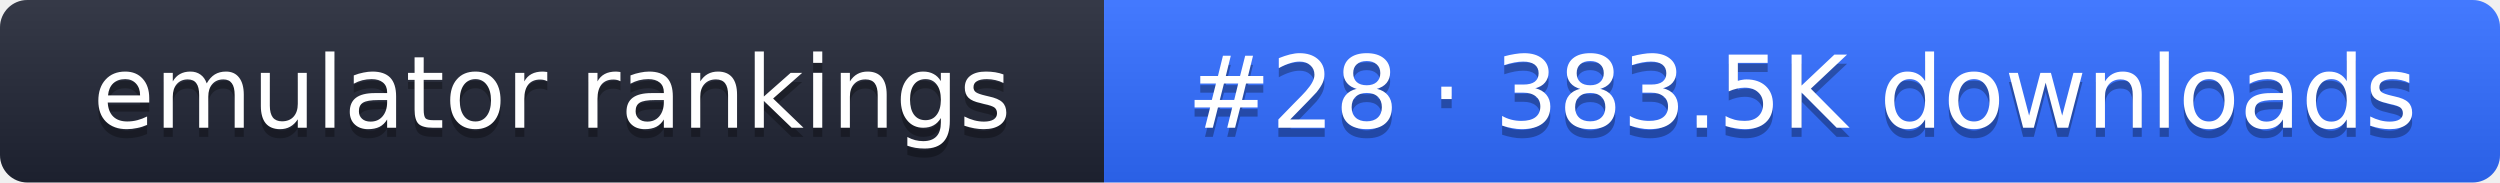
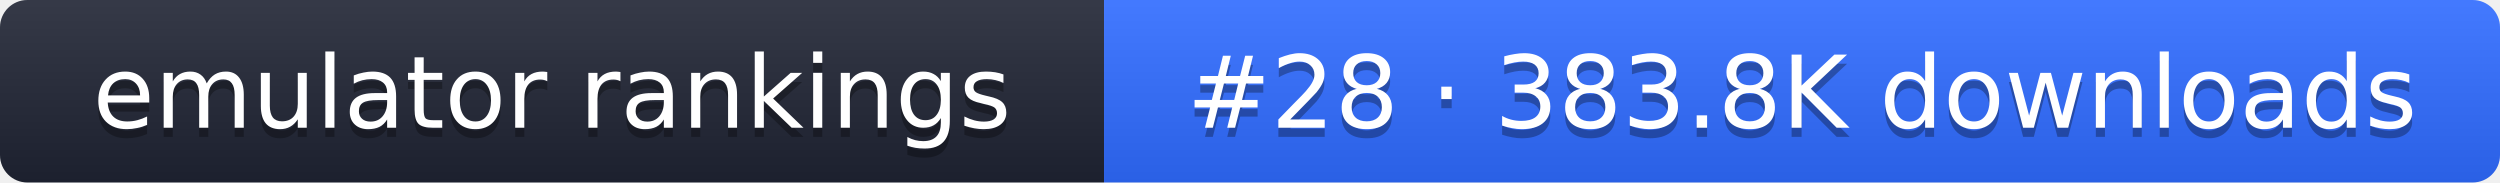
- <svg xmlns="http://www.w3.org/2000/svg" width="274" height="20" role="img" aria-label="emulator rankings: #28 · 383.5K downloads">
+ <svg xmlns="http://www.w3.org/2000/svg" width="274" height="20" role="img" aria-label="emulator rankings: #28 · 383.8K downloads">
  <linearGradient id="g" x2="0" y2="100%">
    <stop offset="0" stop-color="#fff" stop-opacity=".1" />
    <stop offset="1" stop-opacity=".1" />
  </linearGradient>
  <clipPath id="r">
    <rect width="274" height="20" rx="3" fill="#fff" />
  </clipPath>
  <g clip-path="url(#r)">
    <rect width="121" height="20" fill="#1f2433" />
    <rect x="121" width="153" height="20" fill="#2f6bff" />
    <rect width="274" height="20" fill="url(#g)" />
  </g>
  <g fill="#fff" text-anchor="middle" font-family="Verdana,DejaVu Sans,sans-serif" font-size="11">
    <text x="60.5" y="15" fill="#010101" fill-opacity=".3">emulator rankings</text>
    <text x="60.5" y="14">emulator rankings</text>
-     <text x="197.5" y="15" fill="#010101" fill-opacity=".3">#28 · 383.5K downloads</text>
-     <text x="197.5" y="14">#28 · 383.5K downloads</text>
+     <text x="197.5" y="15" fill="#010101" fill-opacity=".3">#28 · 383.8K downloads</text>
+     <text x="197.5" y="14">#28 · 383.8K downloads</text>
  </g>
</svg>
